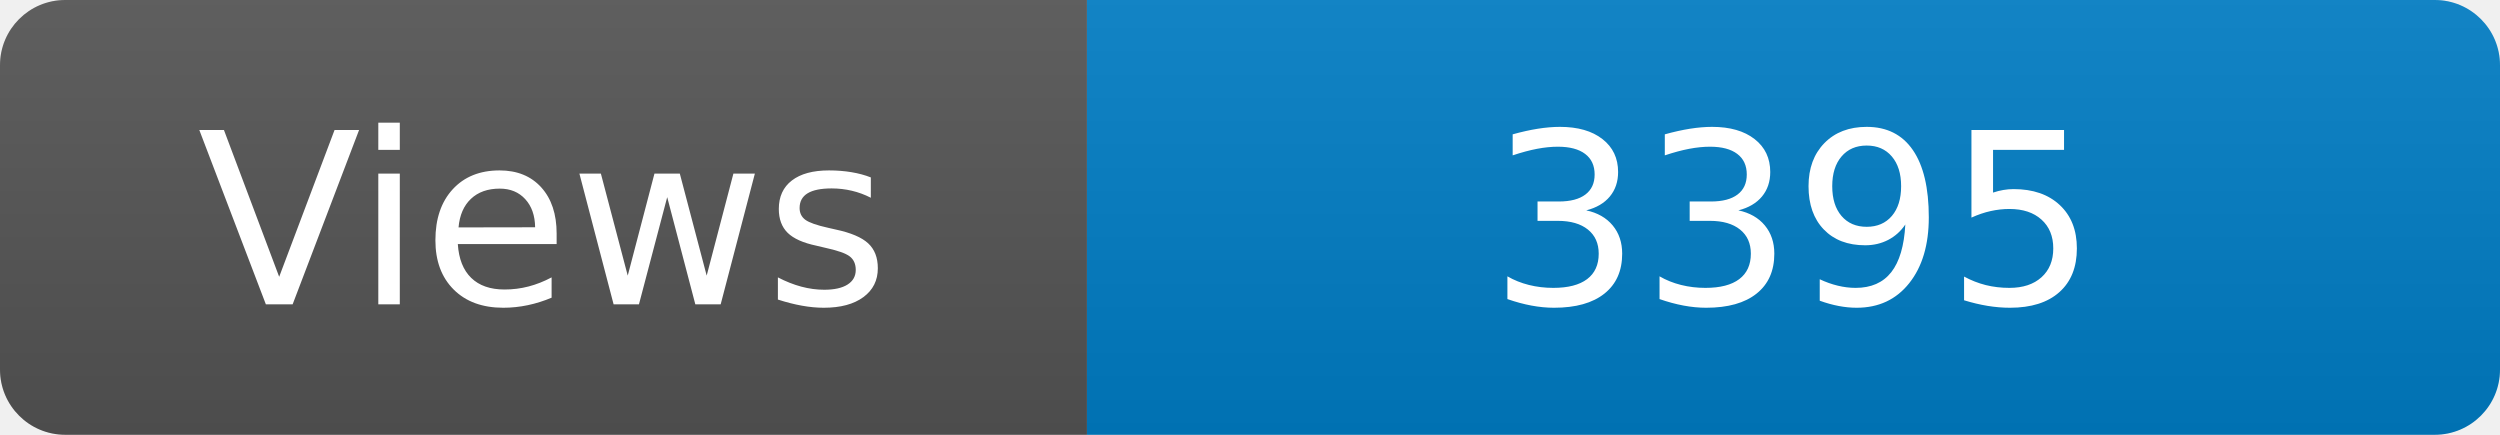
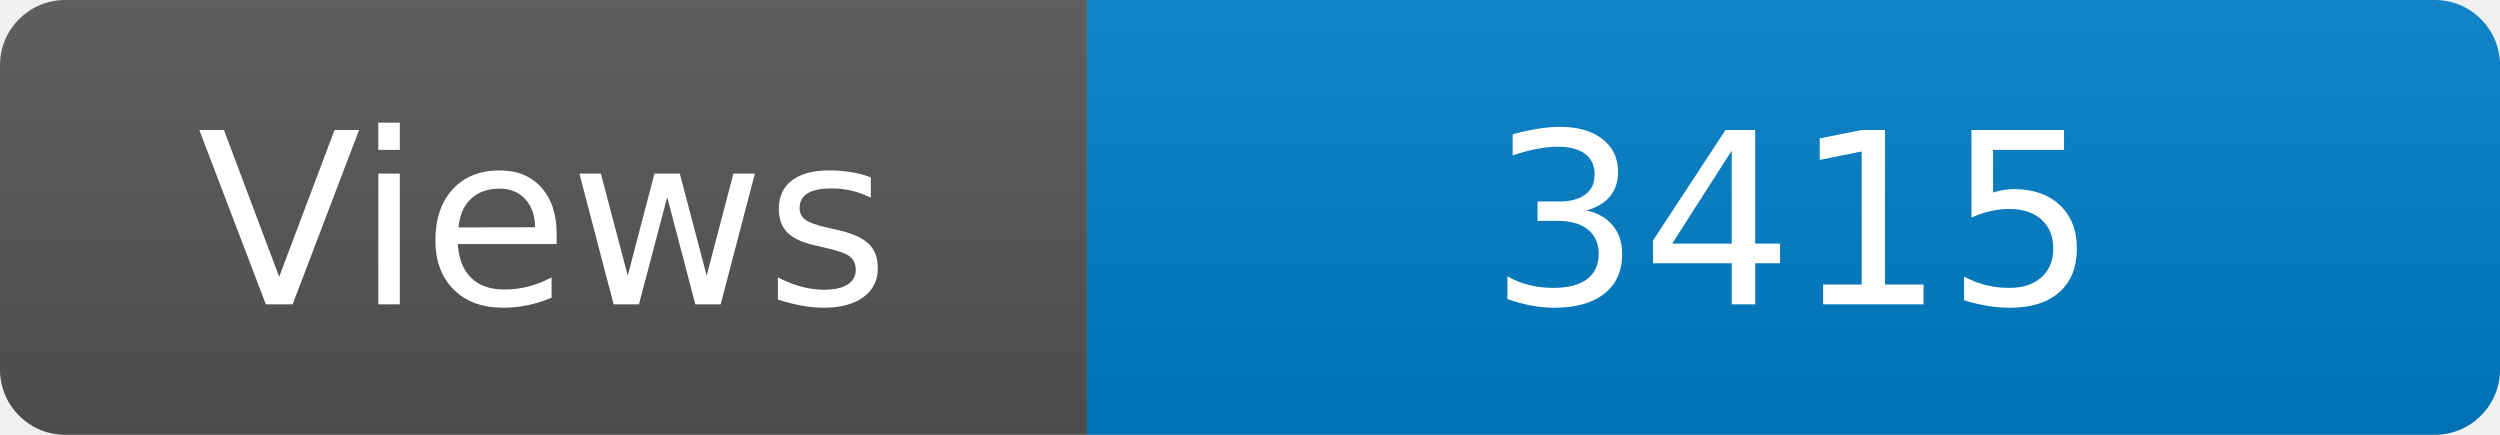
<svg xmlns="http://www.w3.org/2000/svg" width="115" height="20" role="img" aria-label="Maintained?: yes">
  <linearGradient id="s" x2="0" y2="100%">
    <stop offset="0" stop-color="#bbb" stop-opacity=".1" />
    <stop offset="1" stop-opacity=".1" />
  </linearGradient>
  <clipPath id="r">
    <rect width="115" height="20" rx="3" fill="#fff" />
  </clipPath>
  <g clip-path="url(#r)">
    <rect width="50" height="20" fill="#555" />
    <rect x="50" width="160" height="20" fill="#007ec6" />
    <rect width="115" height="20" fill="url(#s)" />
  </g>
  <g fill="#fff" text-anchor="middle" font-family="Verdana,Geneva,DejaVu Sans,sans-serif" font-size="110">
    <text x="250" y="140" transform="scale(.1)" fill="#fff">Views</text>
-     <text x="825" y="140" transform="scale(.1)" fill="#fff">3395</text>
+     <text x="825" y="140" transform="scale(.1)" fill="#fff">3415</text>
  </g>
</svg>
